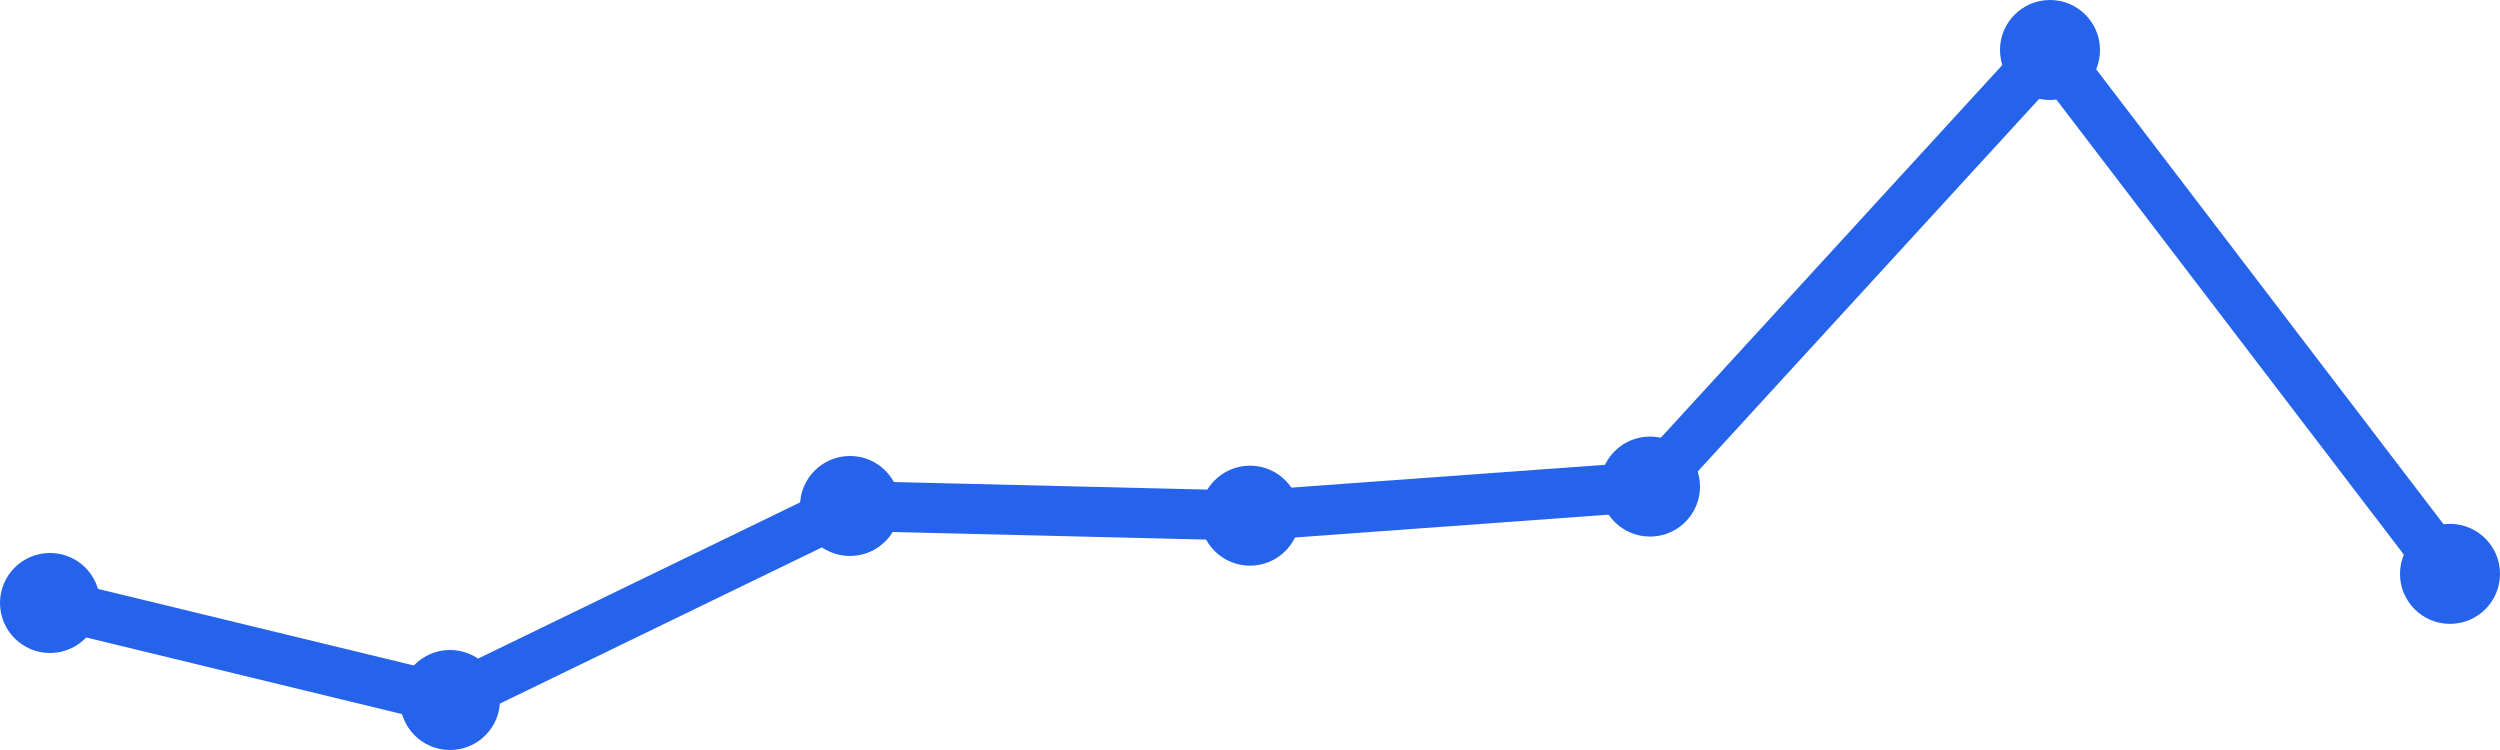
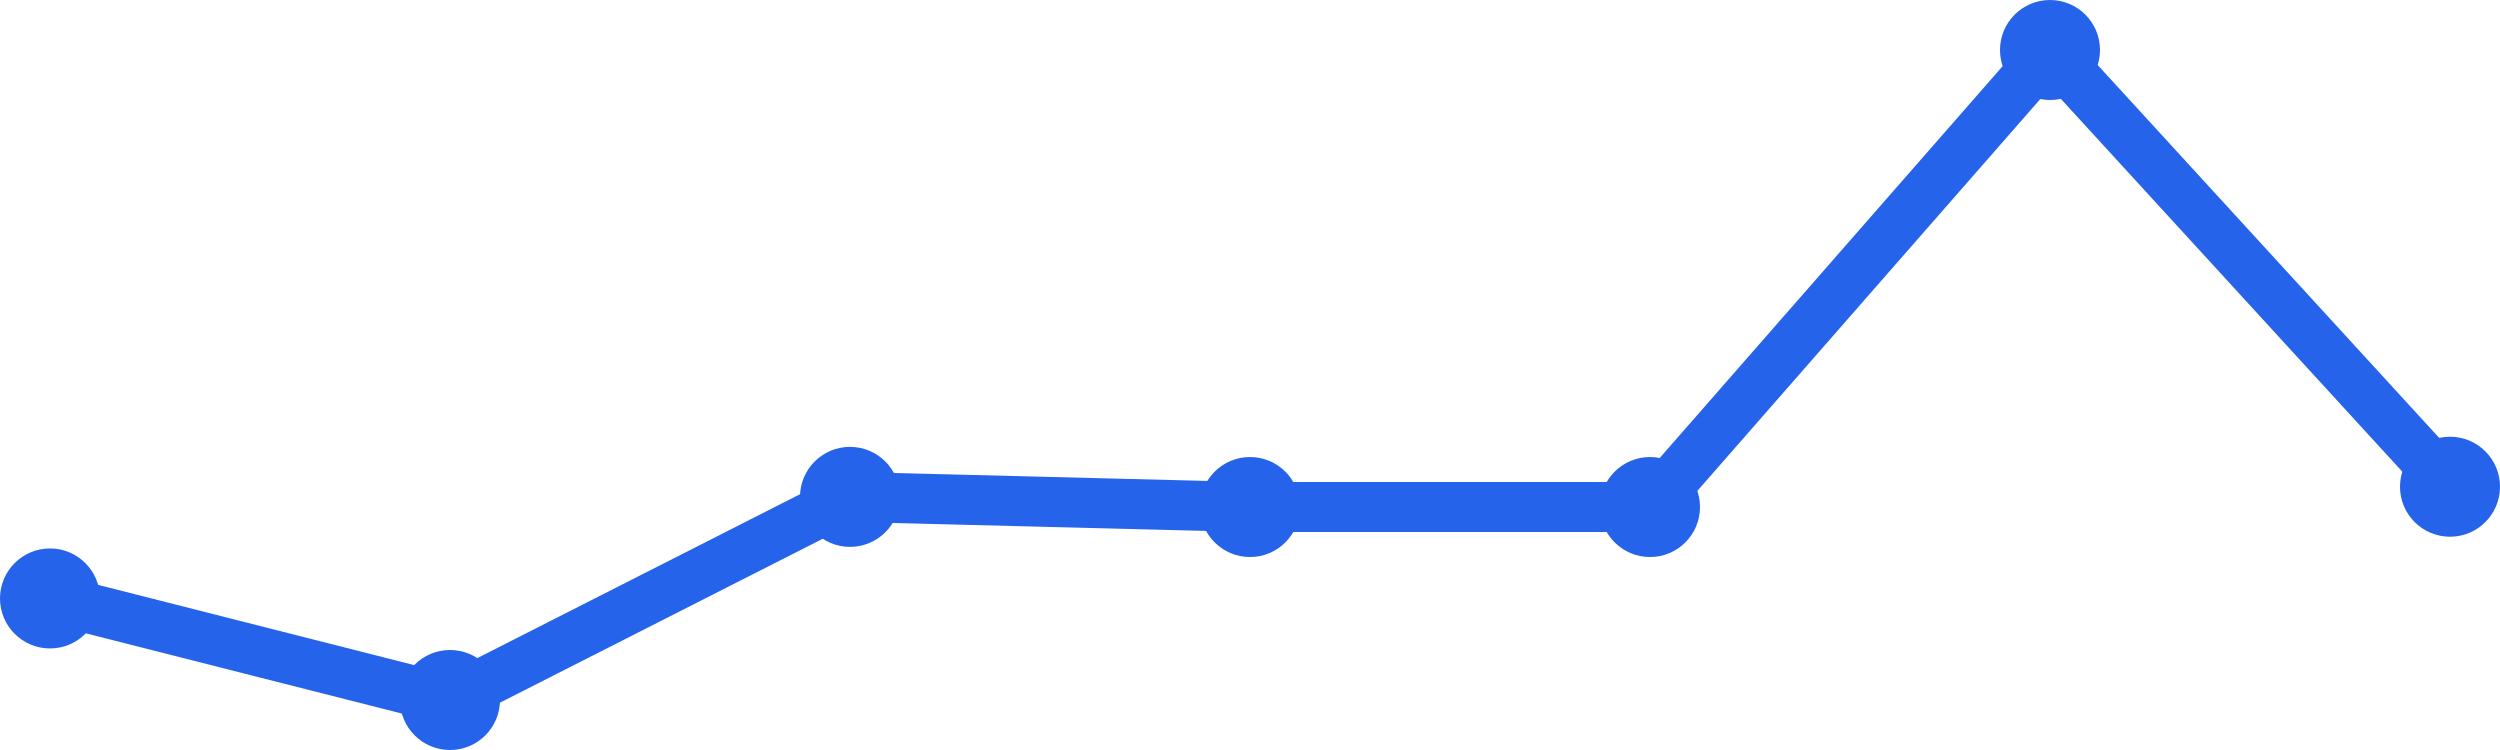
<svg xmlns="http://www.w3.org/2000/svg" width="100" height="30" viewBox="0 0 100 30">
-   <path d="M 2,24.119 L 18,28 L 34,20.239 L 50,20.627 L 66,19.463 L 82,2 L 98,22.955" fill="none" stroke="#2563eb" stroke-width="2" stroke-linecap="round" stroke-linejoin="round" />
-   <circle cx="2" cy="24.119" r="2" fill="#2563eb" />
+   <path d="M 2,23.938 L 18,28 L 34,19.875 L 50,20.281 L 66,20.281 L 82,2 L 98,19.469" fill="none" stroke="#2563eb" stroke-width="2" stroke-linecap="round" stroke-linejoin="round" />
+   <circle cx="2" cy="23.938" r="2" fill="#2563eb" />
  <circle cx="18" cy="28" r="2" fill="#2563eb" />
-   <circle cx="34" cy="20.239" r="2" fill="#2563eb" />
-   <circle cx="50" cy="20.627" r="2" fill="#2563eb" />
-   <circle cx="66" cy="19.463" r="2" fill="#2563eb" />
+   <circle cx="34" cy="19.875" r="2" fill="#2563eb" />
+   <circle cx="50" cy="20.281" r="2" fill="#2563eb" />
+   <circle cx="66" cy="20.281" r="2" fill="#2563eb" />
  <circle cx="82" cy="2" r="2" fill="#2563eb" />
-   <circle cx="98" cy="22.955" r="2" fill="#2563eb" />
+   <circle cx="98" cy="19.469" r="2" fill="#2563eb" />
</svg>
